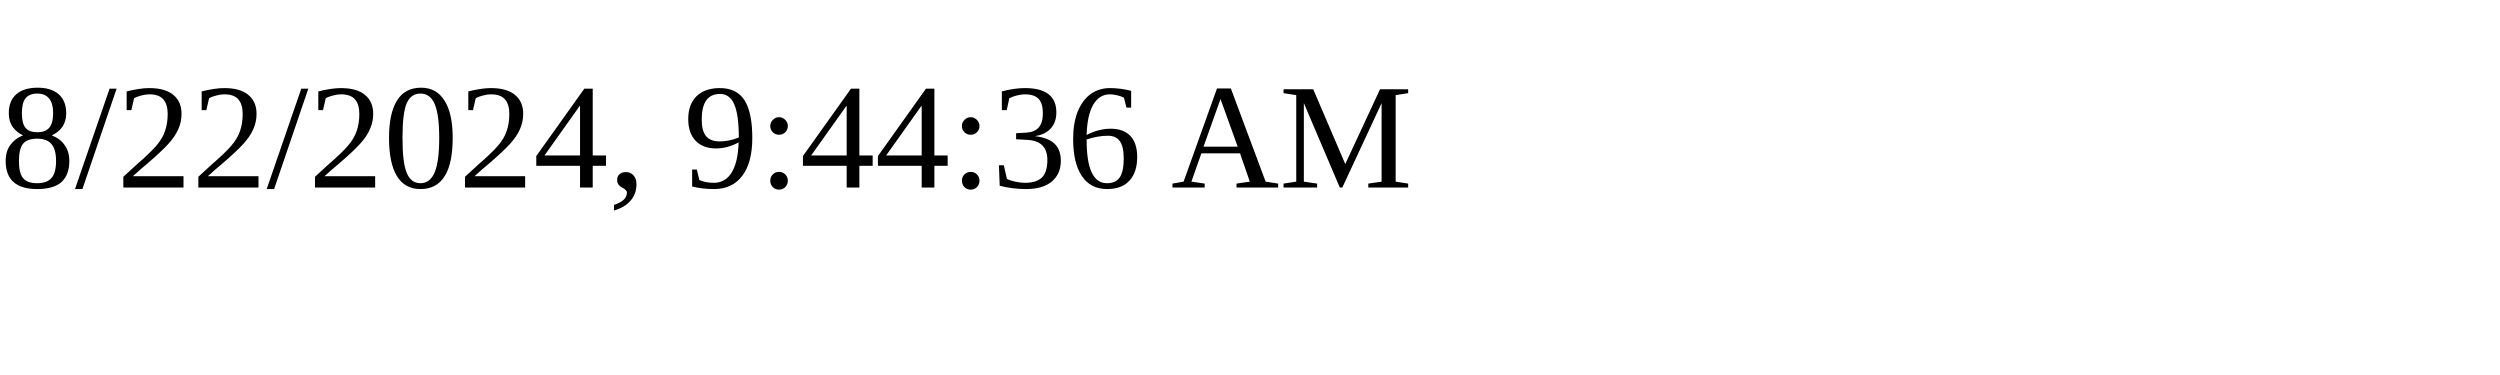
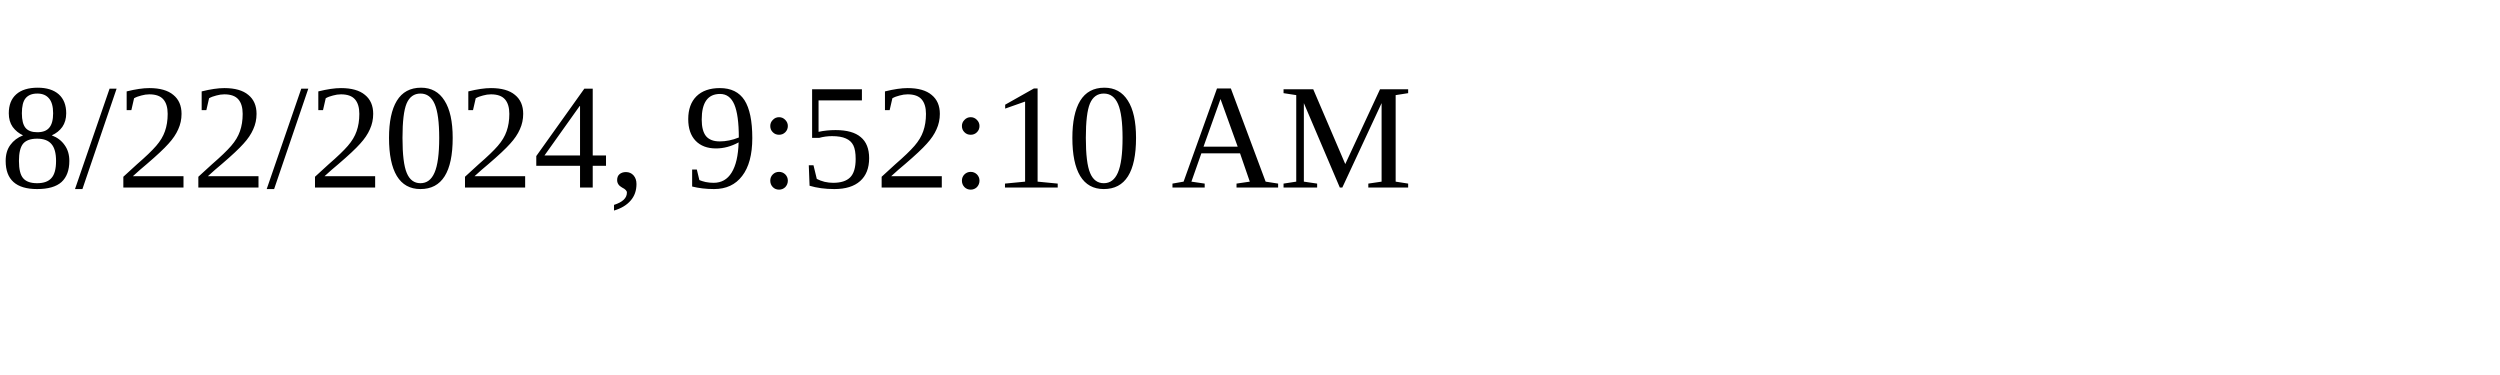
<svg xmlns="http://www.w3.org/2000/svg" height="30" width="200">
-   <text x="0" y="15">8/22/2024, 9:44:36 AM</text>
+   <text x="0" y="15">8/22/2024, 9:52:10 AM</text>
</svg>
